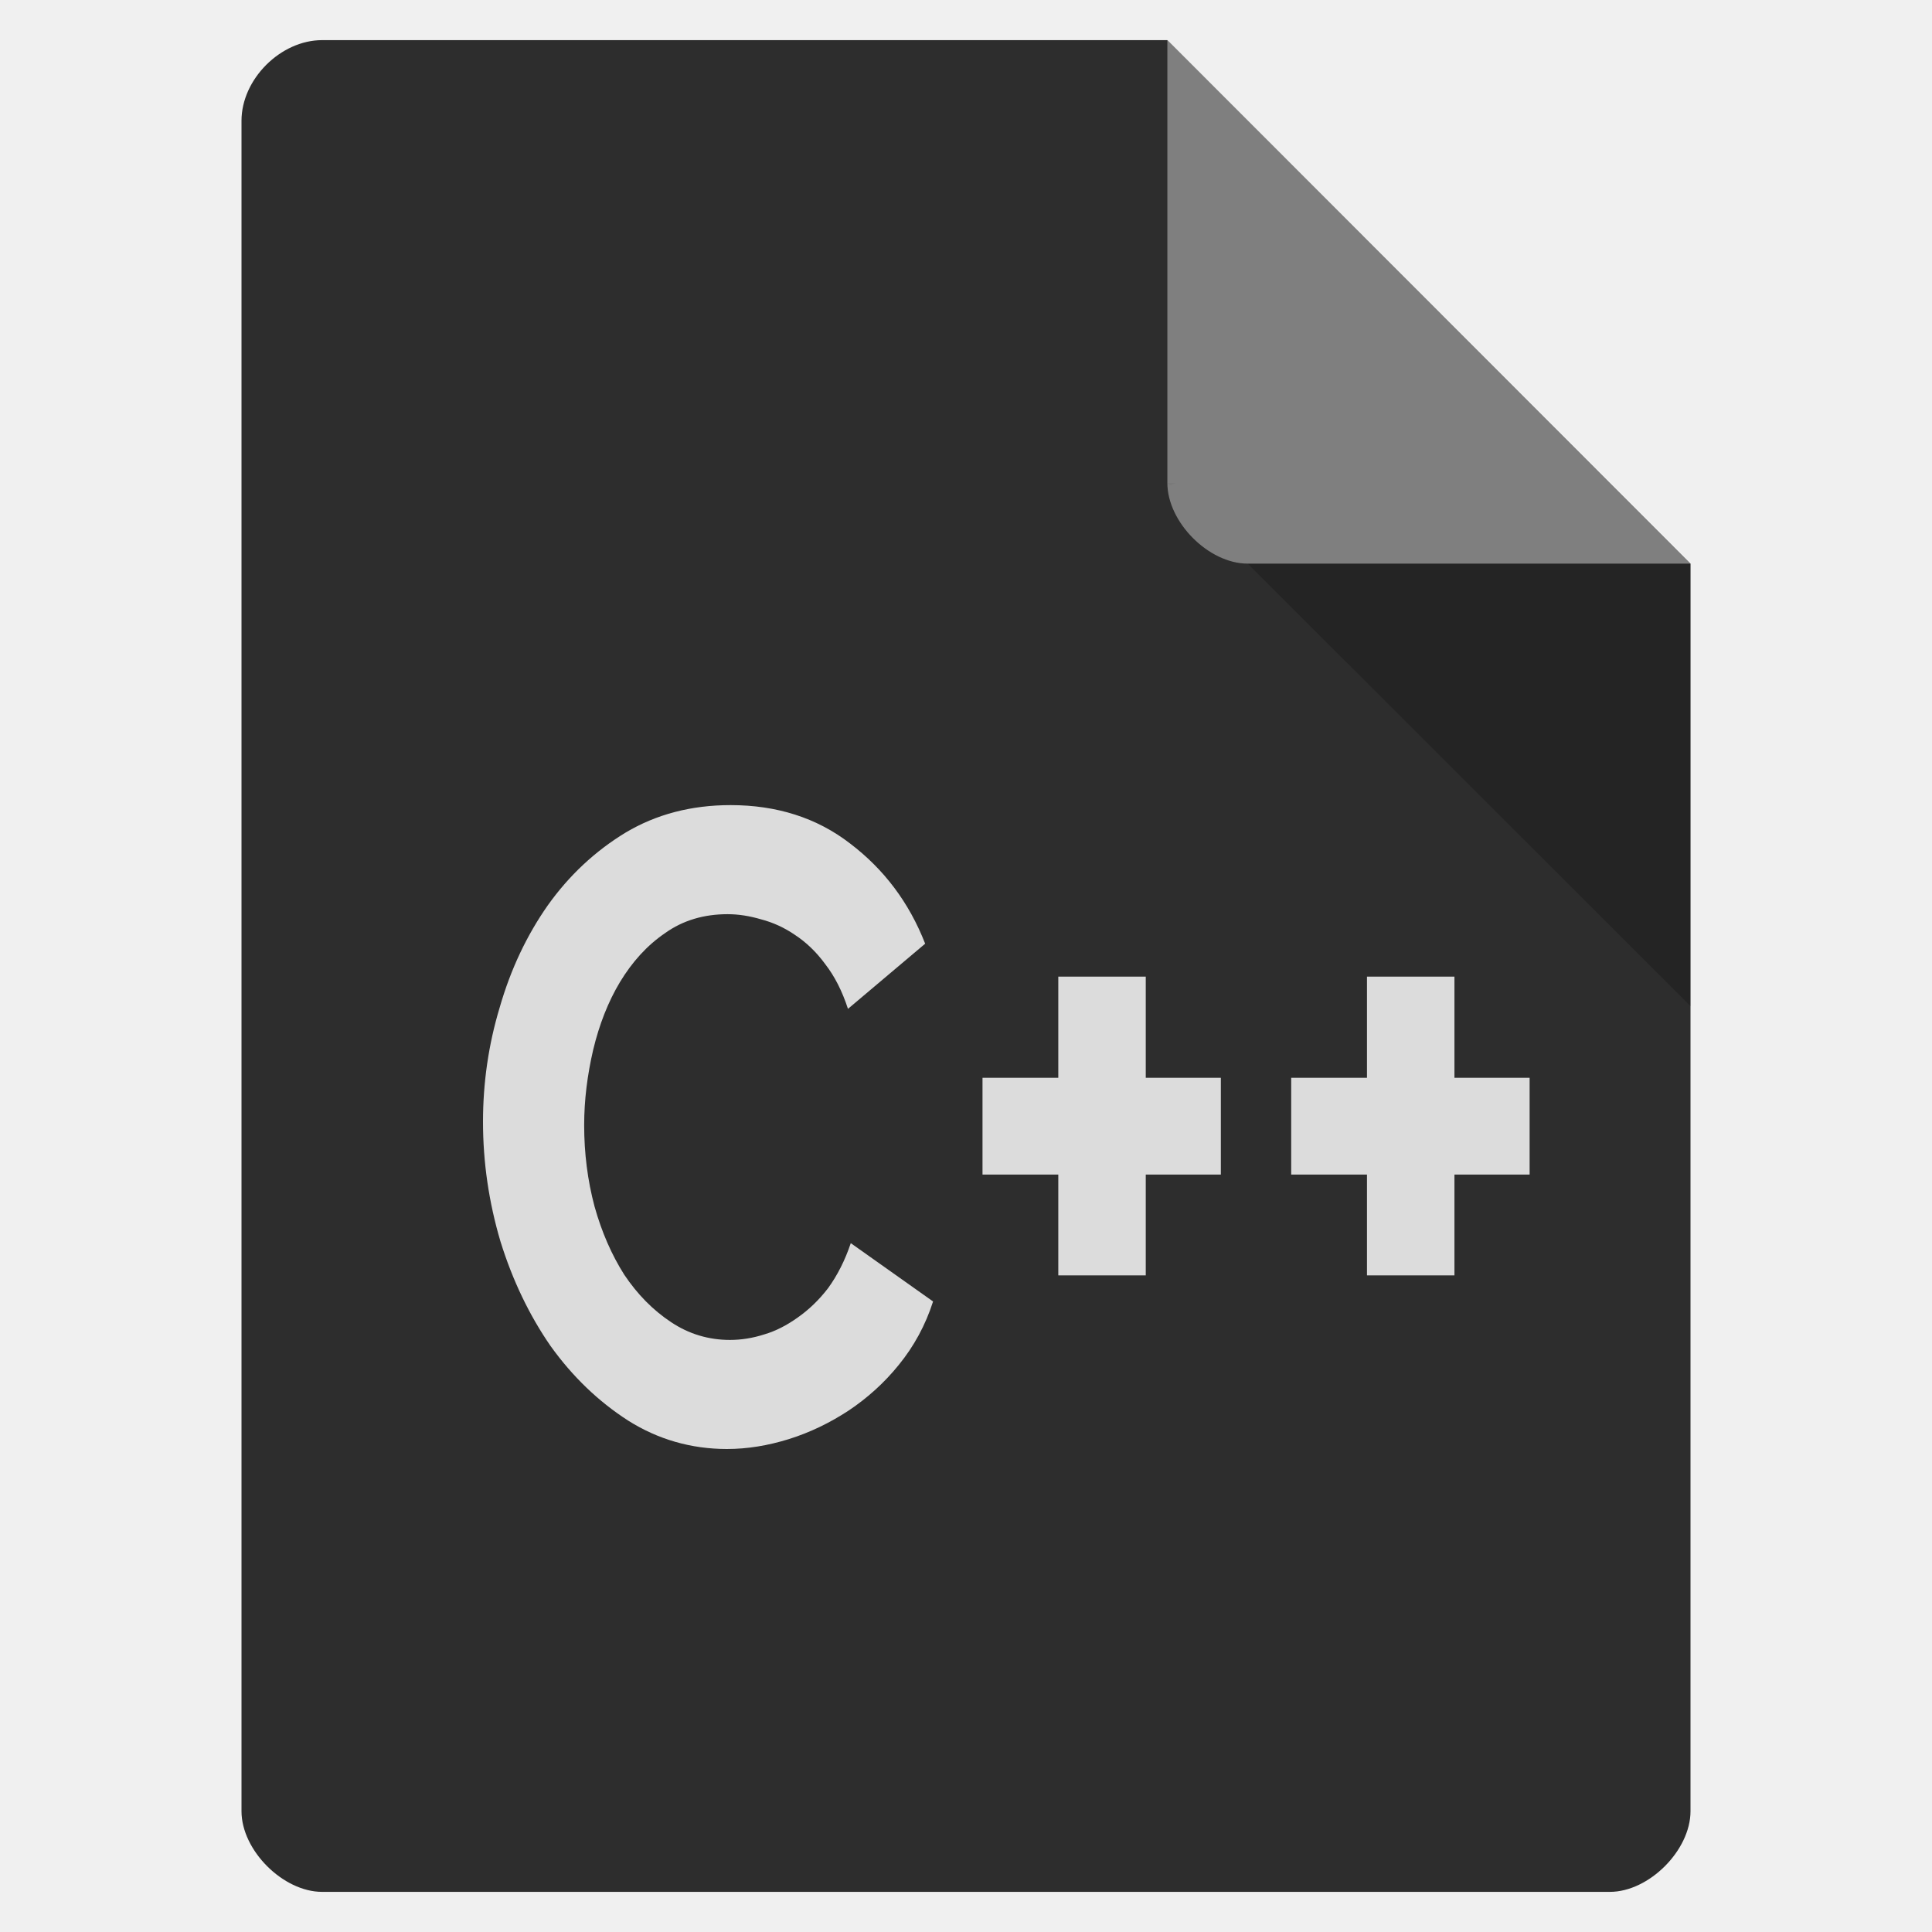
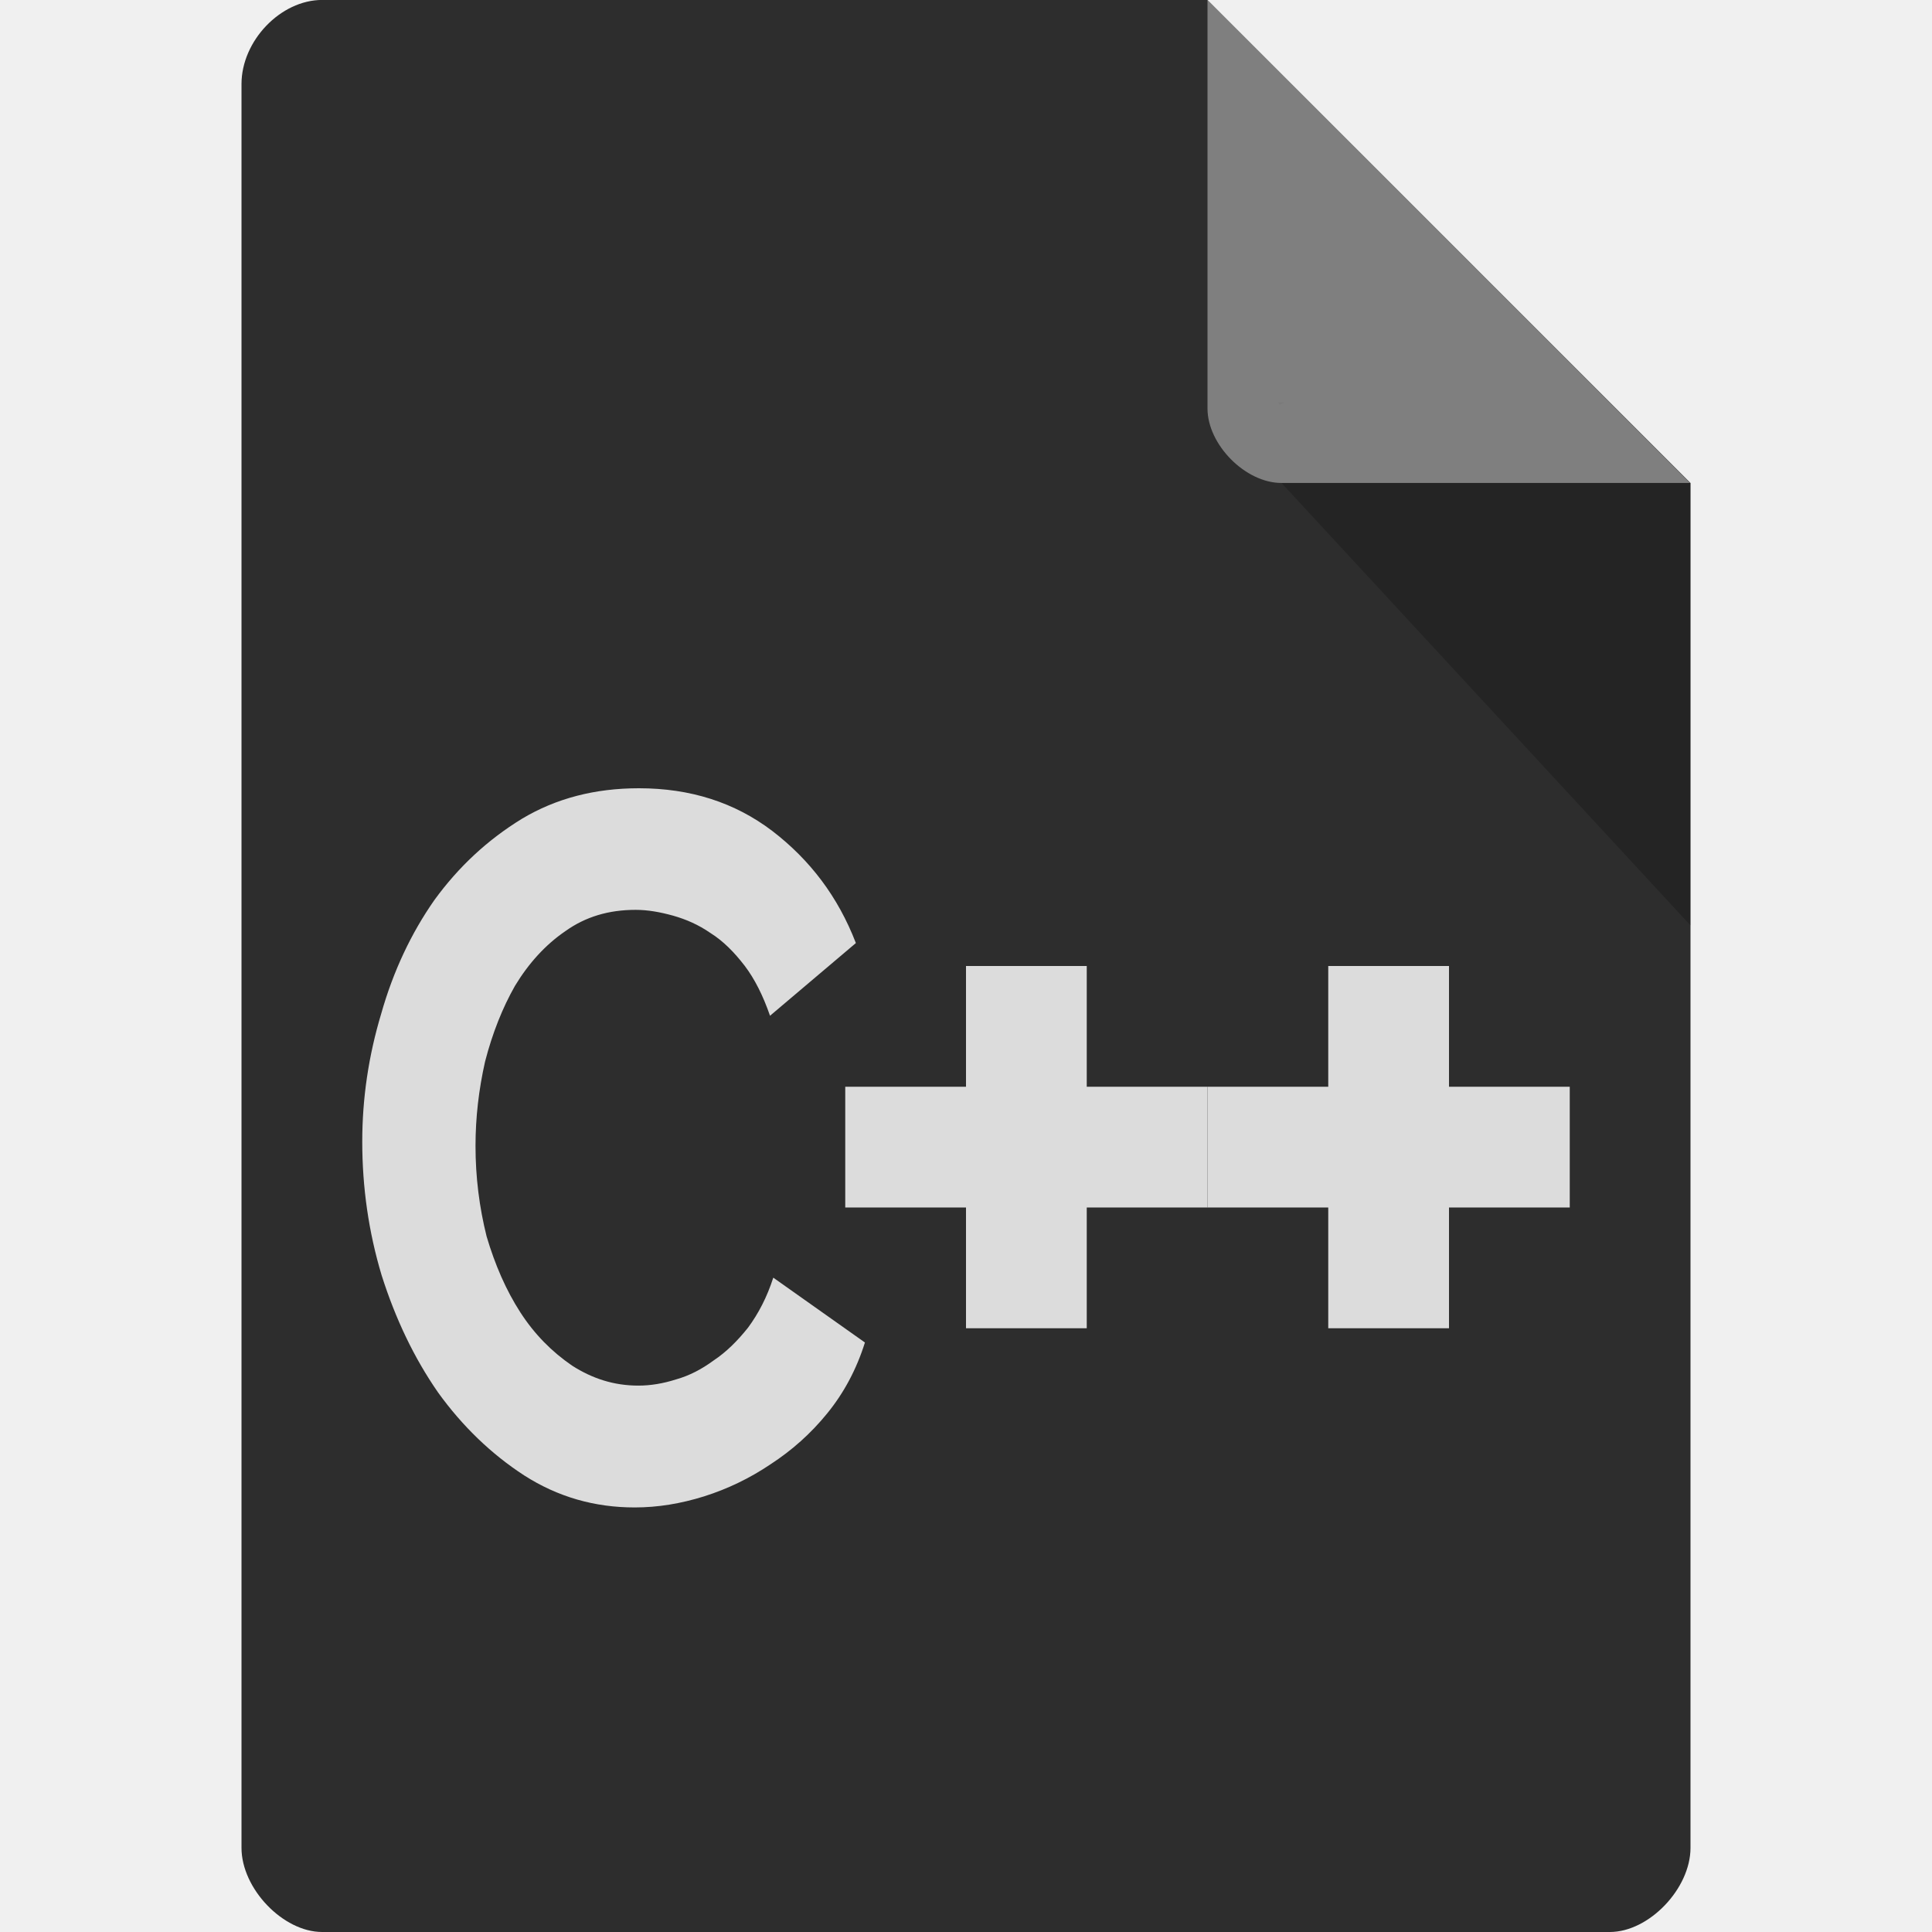
- <svg xmlns="http://www.w3.org/2000/svg" width="22" height="22" viewBox="0 0 22 22">
-   <path style="fill:#2d2d2d" d="M 3.668 0.457 C 3.195 0.457 2.75 0.902 2.75 1.375 L 2.75 20.625 C 2.75 21.07 3.223 21.543 3.668 21.543 L 18.332 21.543 C 18.777 21.543 19.25 21.07 19.25 20.625 L 19.25 6.418 L 13.293 0.457 Z " />
-   <path style="fill:#000;fill-opacity:.196" d="M 13.293 5.5 L 13.32 5.527 L 13.391 5.5 Z M 14.207 6.418 L 19.25 11.457 L 19.25 6.418 Z " />
-   <path style="fill:#fff;fill-opacity:.392" d="M 13.293 0.457 L 19.25 6.418 L 14.207 6.418 C 13.762 6.418 13.293 5.945 13.293 5.5 Z " />
-   <g style="fill:#dcdcdc">
-     <path d="M 5.5 12.773 C 5.5 12.332 5.562 11.895 5.691 11.469 C 5.816 11.035 6 10.648 6.238 10.309 C 6.48 9.969 6.777 9.691 7.125 9.48 C 7.473 9.273 7.871 9.168 8.32 9.168 C 8.844 9.168 9.301 9.312 9.68 9.605 C 10.066 9.898 10.352 10.277 10.535 10.746 L 9.656 11.488 C 9.59 11.285 9.504 11.117 9.398 10.98 C 9.293 10.836 9.176 10.727 9.051 10.645 C 8.93 10.562 8.801 10.504 8.668 10.469 C 8.535 10.43 8.41 10.41 8.285 10.41 C 8.016 10.41 7.777 10.48 7.574 10.625 C 7.367 10.766 7.199 10.953 7.059 11.184 C 6.926 11.406 6.824 11.664 6.754 11.957 C 6.688 12.242 6.652 12.527 6.652 12.812 C 6.652 13.133 6.691 13.441 6.77 13.738 C 6.852 14.031 6.965 14.289 7.109 14.516 C 7.258 14.738 7.434 14.918 7.641 15.055 C 7.844 15.191 8.07 15.258 8.312 15.258 C 8.438 15.258 8.57 15.238 8.703 15.195 C 8.836 15.156 8.961 15.09 9.082 15.004 C 9.211 14.914 9.328 14.801 9.43 14.668 C 9.535 14.523 9.621 14.355 9.688 14.156 L 10.625 14.82 C 10.539 15.09 10.406 15.332 10.234 15.543 C 10.07 15.746 9.879 15.918 9.664 16.062 C 9.449 16.203 9.223 16.312 8.984 16.387 C 8.746 16.461 8.512 16.5 8.277 16.5 C 7.871 16.5 7.492 16.391 7.152 16.176 C 6.812 15.957 6.52 15.676 6.27 15.328 C 6.027 14.977 5.836 14.578 5.699 14.137 C 5.566 13.688 5.5 13.234 5.5 12.773 " />
-     <path d="M 13.902 12.273 L 13.902 13.375 L 13.047 13.375 L 13.047 14.523 L 12.051 14.523 L 12.051 13.375 L 11.188 13.375 L 11.188 12.273 L 12.051 12.273 L 12.051 11.121 L 13.047 11.121 L 13.047 12.273 L 13.902 12.273 " />
-     <path d="M 17.418 12.273 L 17.418 13.375 L 16.562 13.375 L 16.562 14.523 L 15.566 14.523 L 15.566 13.375 L 14.703 13.375 L 14.703 12.273 L 15.566 12.273 L 15.566 11.121 L 16.562 11.121 L 16.562 12.273 L 17.418 12.273 " />
-   </g>
+ <svg xmlns="http://www.w3.org/2000/svg" width="16" height="16" viewBox="0 0 16 16" id="svg2" version="1.1">
+   <defs id="defs20" />
+   <path style="fill:#2d2d2d;fill-opacity:1" d="M 2.668,-4.46e-4 C 2.324,-4.46e-4 2,0.338 2,0.696 L 2,15.303 C 2,15.641 2.344,16 2.668,16 l 10.664,0 C 13.656,16 14,15.641 14,15.303 L 14,4 10,-4.46e-4 z" id="path4-9" />
+   <path style="fill:#dcdcdc" id="path12" d="M 3,9.455 C 3,9.097 3.052,8.744 3.157,8.395 3.257,8.042 3.406,7.727 3.598,7.453 3.798,7.178 4.038,6.955 4.322,6.781 4.606,6.611 4.928,6.528 5.291,6.528 c 0.428,0 0.794,0.118 1.104,0.353 C 6.708,7.121 6.94,7.426 7.088,7.81 L 6.377,8.412 C 6.32,8.247 6.25,8.107 6.167,7.998 6.08,7.885 5.989,7.793 5.884,7.727 5.784,7.658 5.683,7.614 5.574,7.583 5.465,7.553 5.365,7.535 5.264,7.535 c -0.223,0 -0.414,0.057 -0.58,0.175 C 4.518,7.823 4.379,7.976 4.265,8.164 4.161,8.347 4.078,8.556 4.017,8.792 c -0.052,0.231 -0.079,0.462 -0.079,0.698 0,0.257 0.031,0.506 0.092,0.75 0.07,0.236 0.161,0.445 0.279,0.628 0.118,0.183 0.262,0.327 0.428,0.441 0.17,0.109 0.349,0.166 0.55,0.166 0.1,0 0.205,-0.017 0.314,-0.052 0.109,-0.031 0.209,-0.083 0.31,-0.157 0.105,-0.07 0.196,-0.161 0.284,-0.271 0.087,-0.118 0.157,-0.253 0.209,-0.414 l 0.759,0.537 c -0.07,0.223 -0.175,0.419 -0.314,0.589 -0.135,0.166 -0.292,0.305 -0.467,0.419 -0.175,0.118 -0.358,0.205 -0.55,0.266 -0.196,0.061 -0.384,0.092 -0.576,0.092 -0.332,0 -0.637,-0.087 -0.916,-0.266 C 4.069,12.042 3.829,11.811 3.628,11.532 3.428,11.244 3.275,10.921 3.161,10.563 3.052,10.201 3,9.83 3,9.455" />
+   <path style="fill:#dcdcdc" id="path14" d="M 10,10 9,10 9,11 8,11 8,10 7,10 7,9 8,9 8,8 9,8 9,9 10,9" />
+   <path style="fill:#dcdcdc" id="path16" d="m 13,9 0,1 -1,0 0,1 -1,0 0,-1 -1,0 0,-1 1,0 0,-1 1,0 0,1" />
+   <path style="fill:#000000;fill-opacity:0.196" d="m 10.583,3.332 0.015,0.02 0.04,-0.02 z m 0.03,0.668 3.387,3.664 0,-3.664 z" id="path6" />
+   <path style="fill:#ffffff;fill-opacity:0.392" d="m 10,-4.46e-4 3.996,4 -3.384,0 C 10.314,4 10,3.682 10,3.383 z" id="path8" />
</svg>
